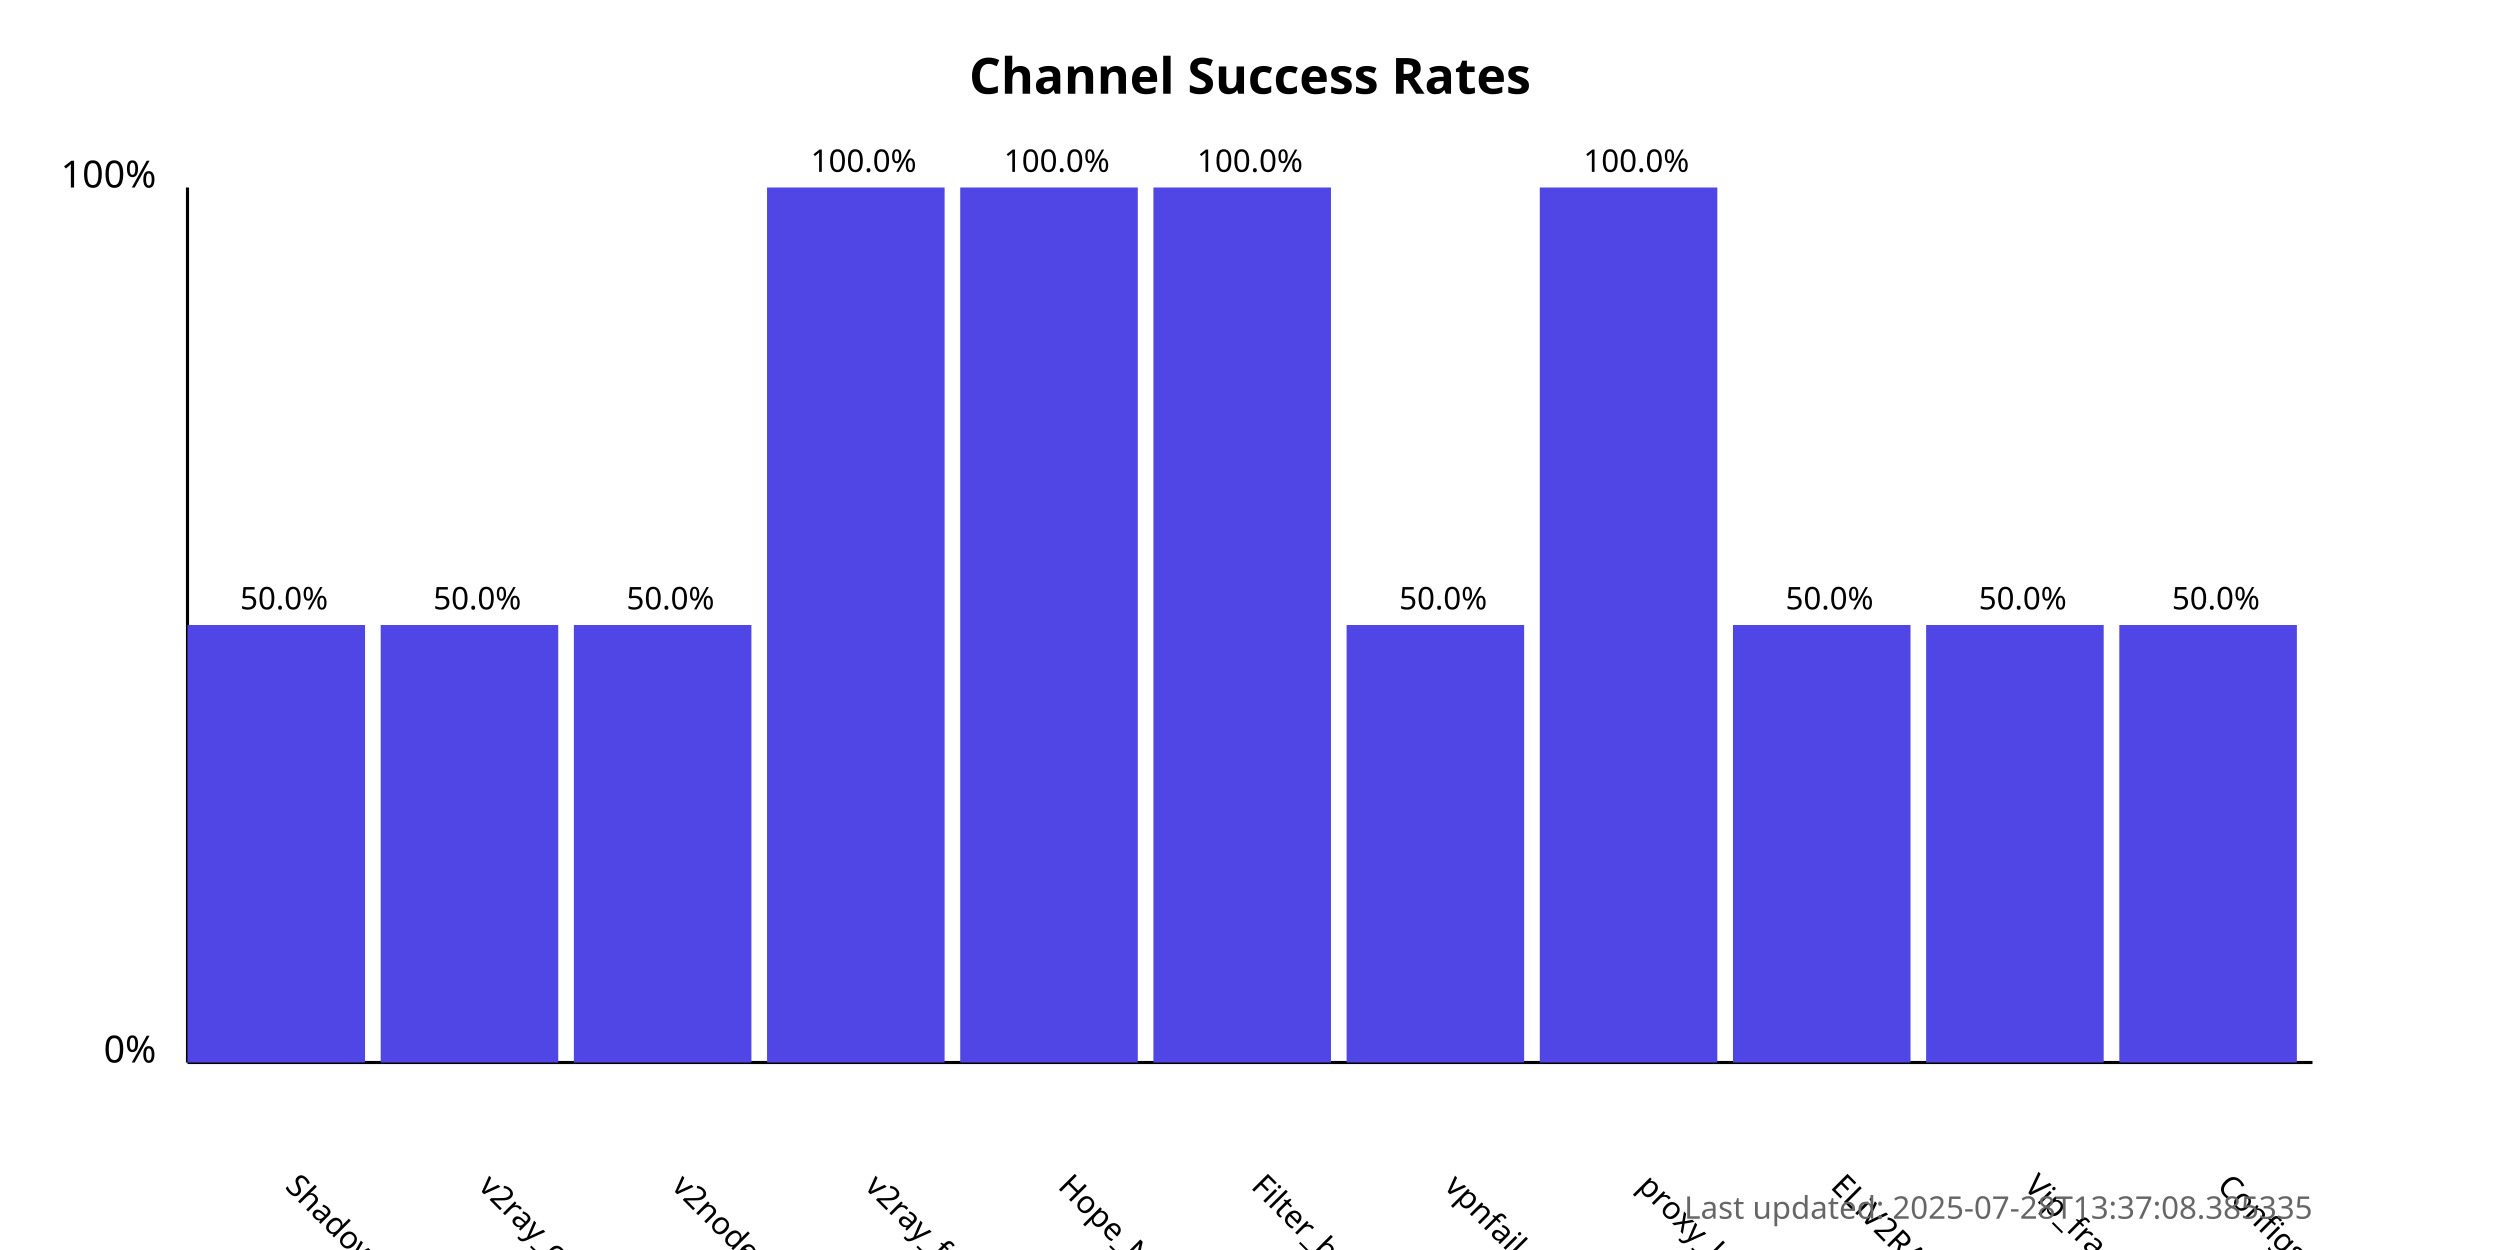
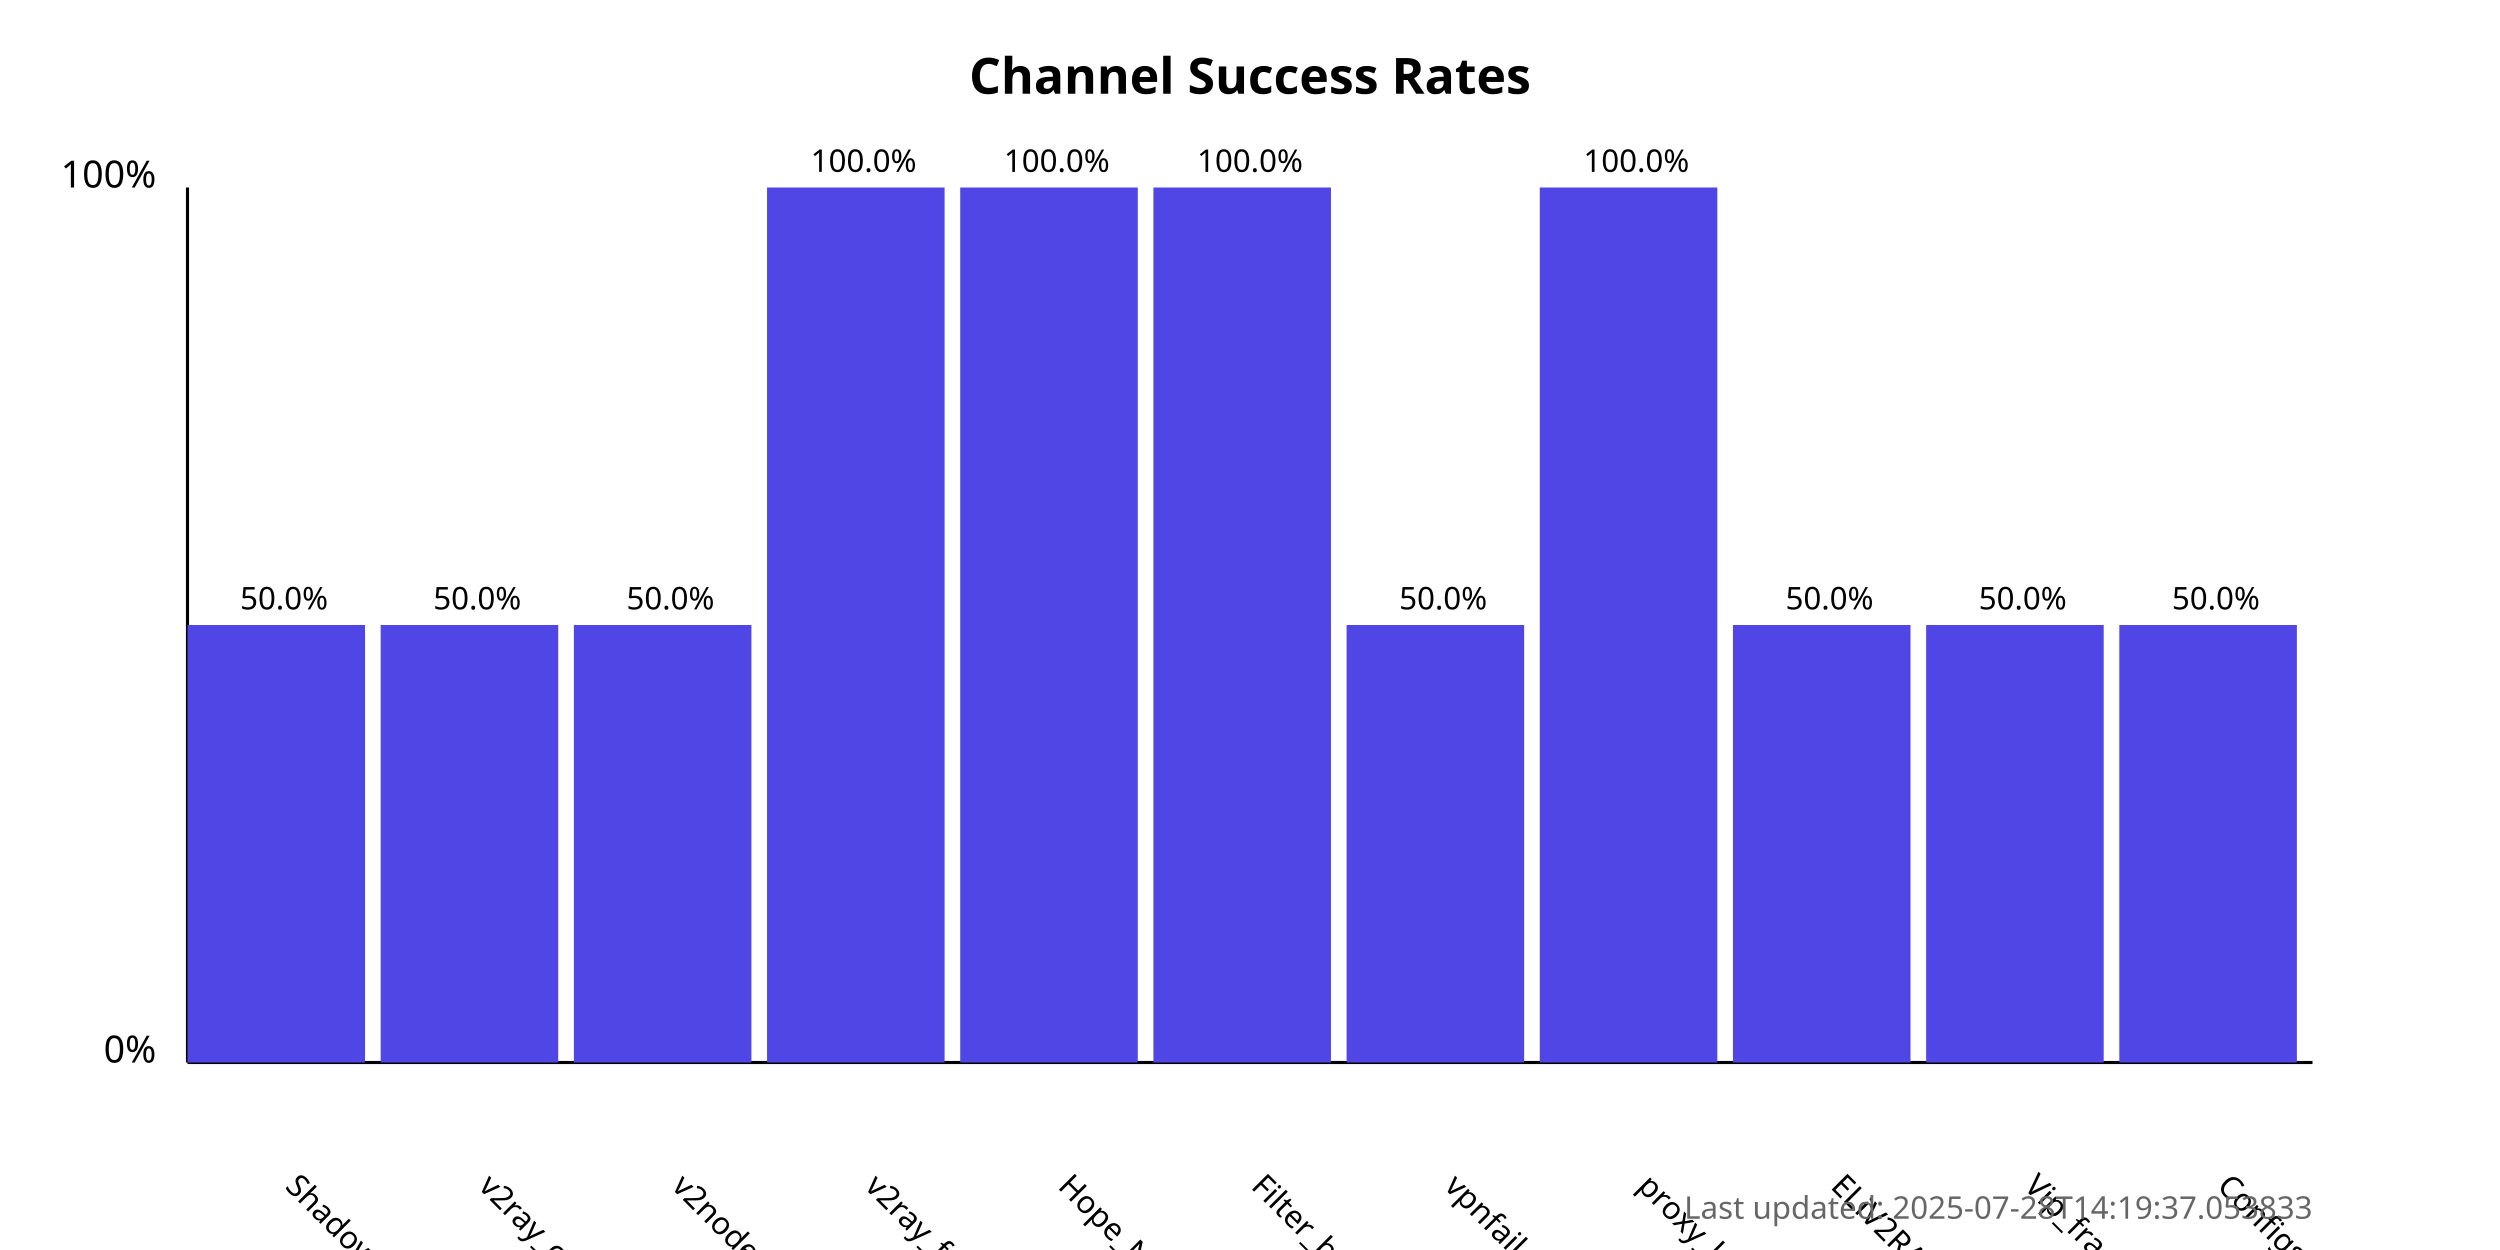
<svg xmlns="http://www.w3.org/2000/svg" width="800" height="400">
  <style>
            .chart-title { font: bold 16px sans-serif; }
            .axis-label { font: 12px sans-serif; }
            .tick-label { font: 10px sans-serif; }
            .bar { fill: #4f46e5; }
            .bar:hover { fill: #6366f1; }
            .timestamp { font: 10px sans-serif; fill: #666; }
        </style>
  <text x="400.0" y="30" text-anchor="middle" class="chart-title">
            Channel Success Rates
        </text>
  <line x1="60" y1="340" x2="60" y2="60" stroke="black" stroke-width="1" />
  <line x1="60" y1="340" x2="740" y2="340" stroke="black" stroke-width="1" />
  <text x="50" y="340" text-anchor="end" class="axis-label">0%</text>
  <text x="50" y="60" text-anchor="end" class="axis-label">100%</text>
  <g>
    <rect x="60" y="200.0" width="56.818" height="140.0" class="bar" />
    <text x="90.909" y="380" transform="rotate(45, 90.90909, 380)" text-anchor="start" class="tick-label">
                ShadowProxy66
            </text>
    <text x="90.909" y="195.0" text-anchor="middle" class="tick-label">
                50.0%
            </text>
  </g>
  <g>
    <rect x="121.818" y="200.0" width="56.818" height="140.0" class="bar" />
    <text x="152.727" y="380" transform="rotate(45, 152.7273, 380)" text-anchor="start" class="tick-label">
                v2ray_configs_pool
            </text>
    <text x="152.727" y="195.0" text-anchor="middle" class="tick-label">
                50.0%
            </text>
  </g>
  <g>
    <rect x="183.636" y="200.0" width="56.818" height="140.0" class="bar" />
    <text x="214.545" y="380" transform="rotate(45, 214.5455, 380)" text-anchor="start" class="tick-label">
                v2nodes
            </text>
    <text x="214.545" y="195.0" text-anchor="middle" class="tick-label">
                50.0%
            </text>
  </g>
  <g>
    <rect x="245.455" y="60.0" width="56.818" height="280.0" class="bar" />
    <text x="276.364" y="380" transform="rotate(45, 276.3636, 380)" text-anchor="start" class="tick-label">
                v2ray_free_conf
            </text>
    <text x="276.364" y="55.0" text-anchor="middle" class="tick-label">
                100.0%
            </text>
  </g>
  <g>
    <rect x="307.273" y="60.0" width="56.818" height="280.0" class="bar" />
    <text x="338.182" y="380" transform="rotate(45, 338.1818, 380)" text-anchor="start" class="tick-label">
                Hope_Net
            </text>
    <text x="338.182" y="55.0" text-anchor="middle" class="tick-label">
                100.0%
            </text>
  </g>
  <g>
    <rect x="369.091" y="60.0" width="56.818" height="280.0" class="bar" />
    <text x="400.0" y="380" transform="rotate(45, 400.0, 380)" text-anchor="start" class="tick-label">
                Filter_breaker
            </text>
    <text x="400.0" y="55.0" text-anchor="middle" class="tick-label">
                100.0%
            </text>
  </g>
  <g>
    <rect x="430.909" y="200.0" width="56.818" height="140.0" class="bar" />
    <text x="461.818" y="380" transform="rotate(45, 461.8182, 380)" text-anchor="start" class="tick-label">
                vpnfail_vless
            </text>
    <text x="461.818" y="195.0" text-anchor="middle" class="tick-label">
                50.0%
            </text>
  </g>
  <g>
    <rect x="492.727" y="60.0" width="56.818" height="280.0" class="bar" />
    <text x="523.636" y="380" transform="rotate(45, 523.6364, 380)" text-anchor="start" class="tick-label">
                proxy_kafee
            </text>
    <text x="523.636" y="55.0" text-anchor="middle" class="tick-label">
                100.0%
            </text>
  </g>
  <g>
    <rect x="554.545" y="200.0" width="56.818" height="140.0" class="bar" />
    <text x="585.455" y="380" transform="rotate(45, 585.4545, 380)" text-anchor="start" class="tick-label">
                ELiV2RAY
            </text>
    <text x="585.455" y="195.0" text-anchor="middle" class="tick-label">
                50.0%
            </text>
  </g>
  <g>
    <rect x="616.364" y="200.0" width="56.818" height="140.0" class="bar" />
    <text x="647.273" y="380" transform="rotate(45, 647.2727, 380)" text-anchor="start" class="tick-label">
                Vip_fragment_v2ray
            </text>
    <text x="647.273" y="195.0" text-anchor="middle" class="tick-label">
                50.0%
            </text>
  </g>
  <g>
    <rect x="678.182" y="200.0" width="56.818" height="140.0" class="bar" />
    <text x="709.091" y="380" transform="rotate(45, 709.0909, 380)" text-anchor="start" class="tick-label">
                ConfigsHubPlus
            </text>
    <text x="709.091" y="195.0" text-anchor="middle" class="tick-label">
                50.0%
            </text>
  </g>
  <text x="740" y="390" text-anchor="end" class="timestamp">
-             Last updated: 2025-07-28T13:37:08.385335
+             Last updated: 2025-07-28T14:19:37.053833
        </text>
</svg>
